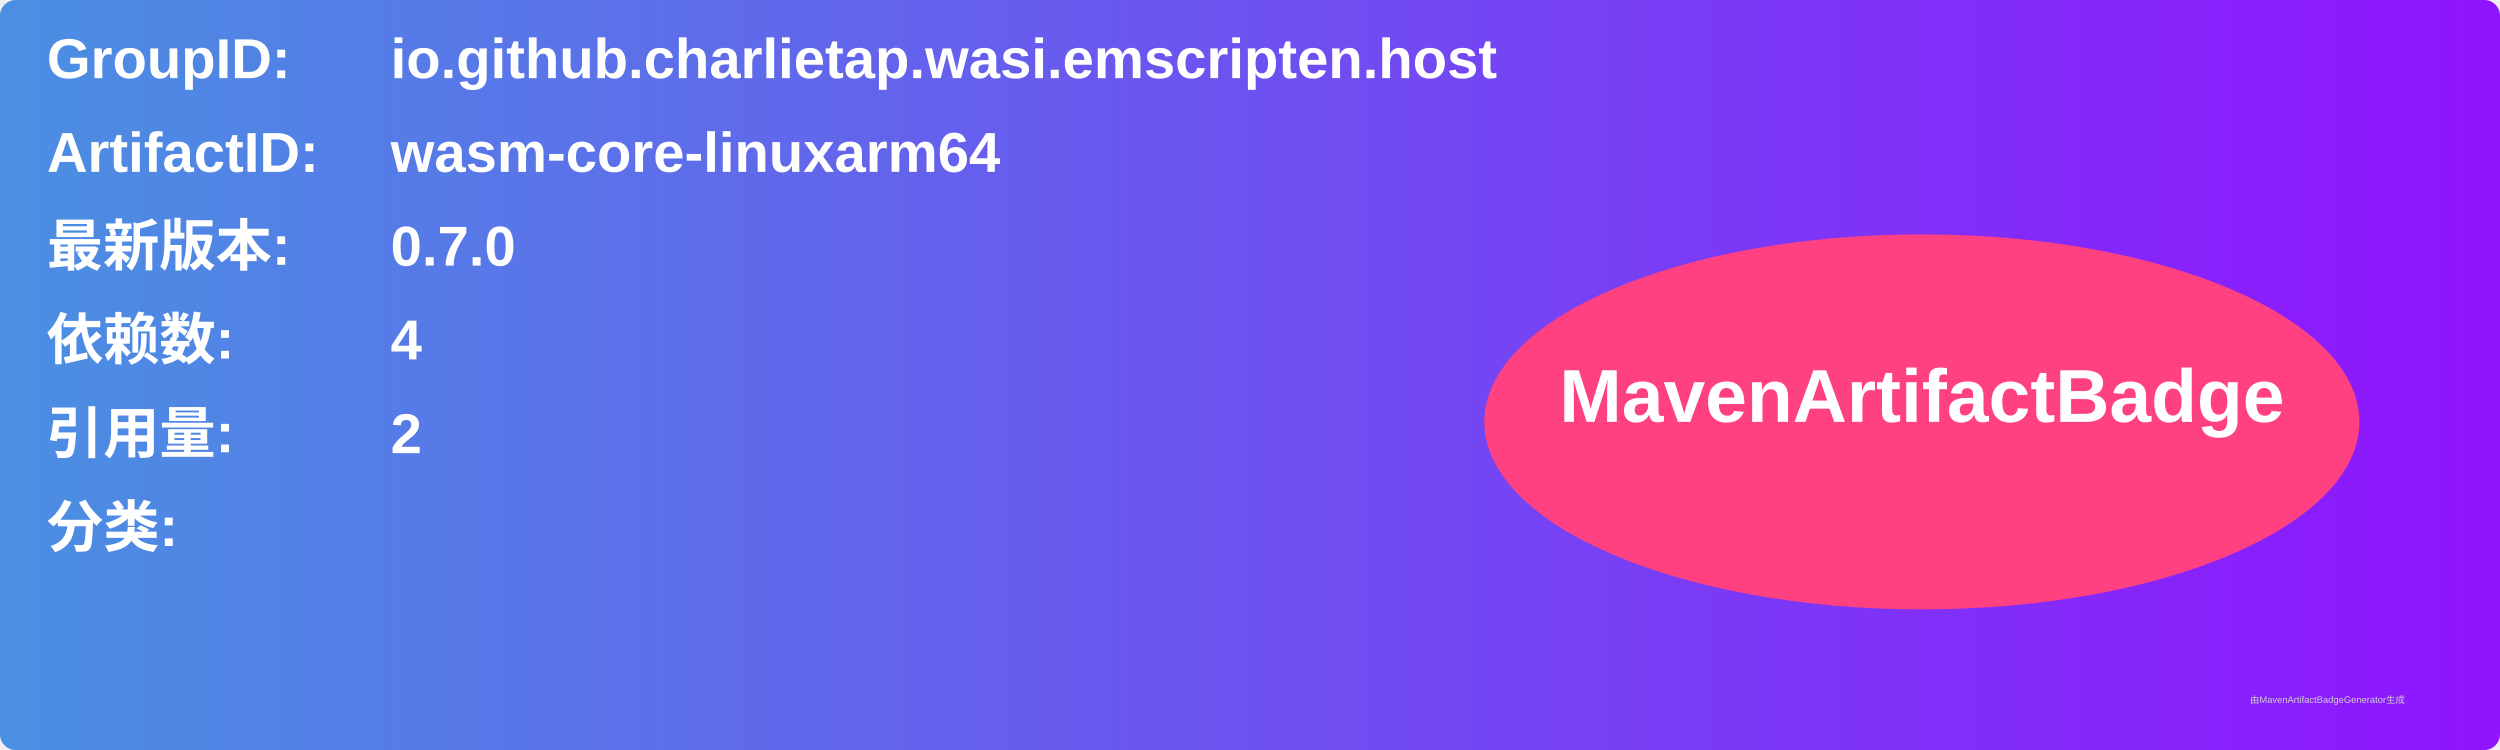
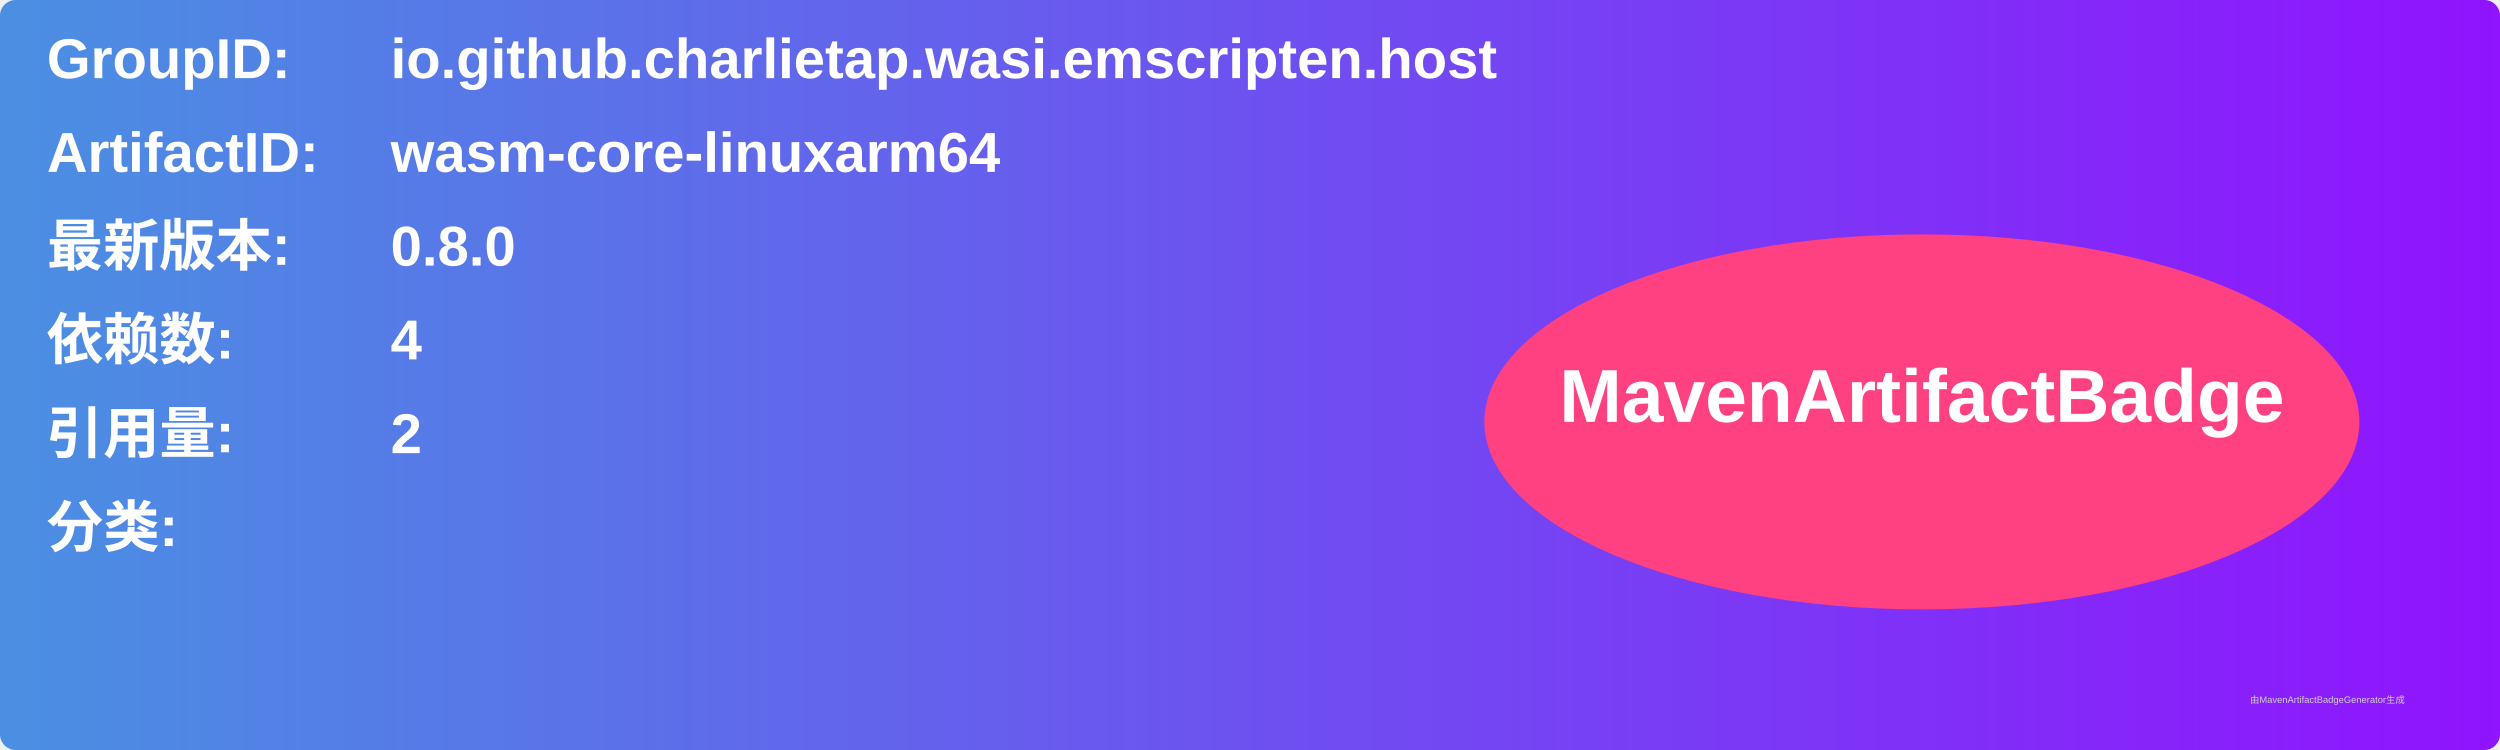
<svg xmlns="http://www.w3.org/2000/svg" width="800" height="240" viewBox="0 0 800 240">
  <linearGradient id="grad" x1="0%" y1="0%" x2="100%" y2="0%">
    <stop offset="0%" stop-color="#4a90e2" />
    <stop offset="100%" stop-color="#9013fe" />
  </linearGradient>
  <rect width="100%" height="100%" rx="5" ry="5" fill="url(#grad)" />
  <g transform="translate(15, 15)">
    <text x="0" y="10" font-family="Arial" font-size="18" fill="white" font-weight="bold" width="260">GroupID:</text>
    <text x="110" y="10" font-family="Arial" font-size="18" fill="white" font-weight="bold" width="460">io.github.charlietap.wasi.emscripten.host</text>
    <text x="0" y="40" font-family="Arial" font-size="18" fill="white" font-weight="bold" width="260">ArtifactID:</text>
    <text x="110" y="40" font-family="Arial" font-size="18" fill="white" font-weight="bold" width="460">wasm-core-linuxarm64</text>
    <text x="0" y="70" font-family="Arial" font-size="18" fill="white" font-weight="bold">最新版本:</text>
    <text x="110" y="70" font-family="Arial" font-size="18" fill="white" font-weight="bold">
-       <tspan font-weight="bold">0.7.0</tspan>
+       <tspan font-weight="bold">0.8.0</tspan>
    </text>
    <text x="0" y="100" font-family="Arial" font-size="18" fill="white" font-weight="bold">依赖数: </text>
    <text x="110" y="100" font-family="Arial" font-size="18" fill="white">
      <tspan font-weight="bold">4</tspan>
    </text>
    <text x="0" y="130" font-family="Arial" font-size="18" fill="white" font-weight="bold">引用量: </text>
    <text x="110" y="130" font-family="Arial" font-size="18" fill="white">
      <tspan font-weight="bold">2</tspan>
    </text>
    <text x="0" y="160" font-family="Arial" font-size="18" fill="white" font-weight="bold">分类:</text>
    <text x="10" y="190" font-family="Arial" font-size="10" fill="white">
      <tspan font-weight="bold" />
    </text>
    <ellipse cx="600" cy="120" rx="140" ry="60" fill="#ff4081" />
    <text x="600" y="120" text-anchor="middle" font-family="Arial" font-size="24" fill="white" font-weight="bold">MavenArtifactBadge</text>
  </g>
  <text x="720" y="225" font-family="Arial" font-size="3" fill="#d0d0d0">由MavenArtifactBadgeGenerator生成</text>
</svg>
